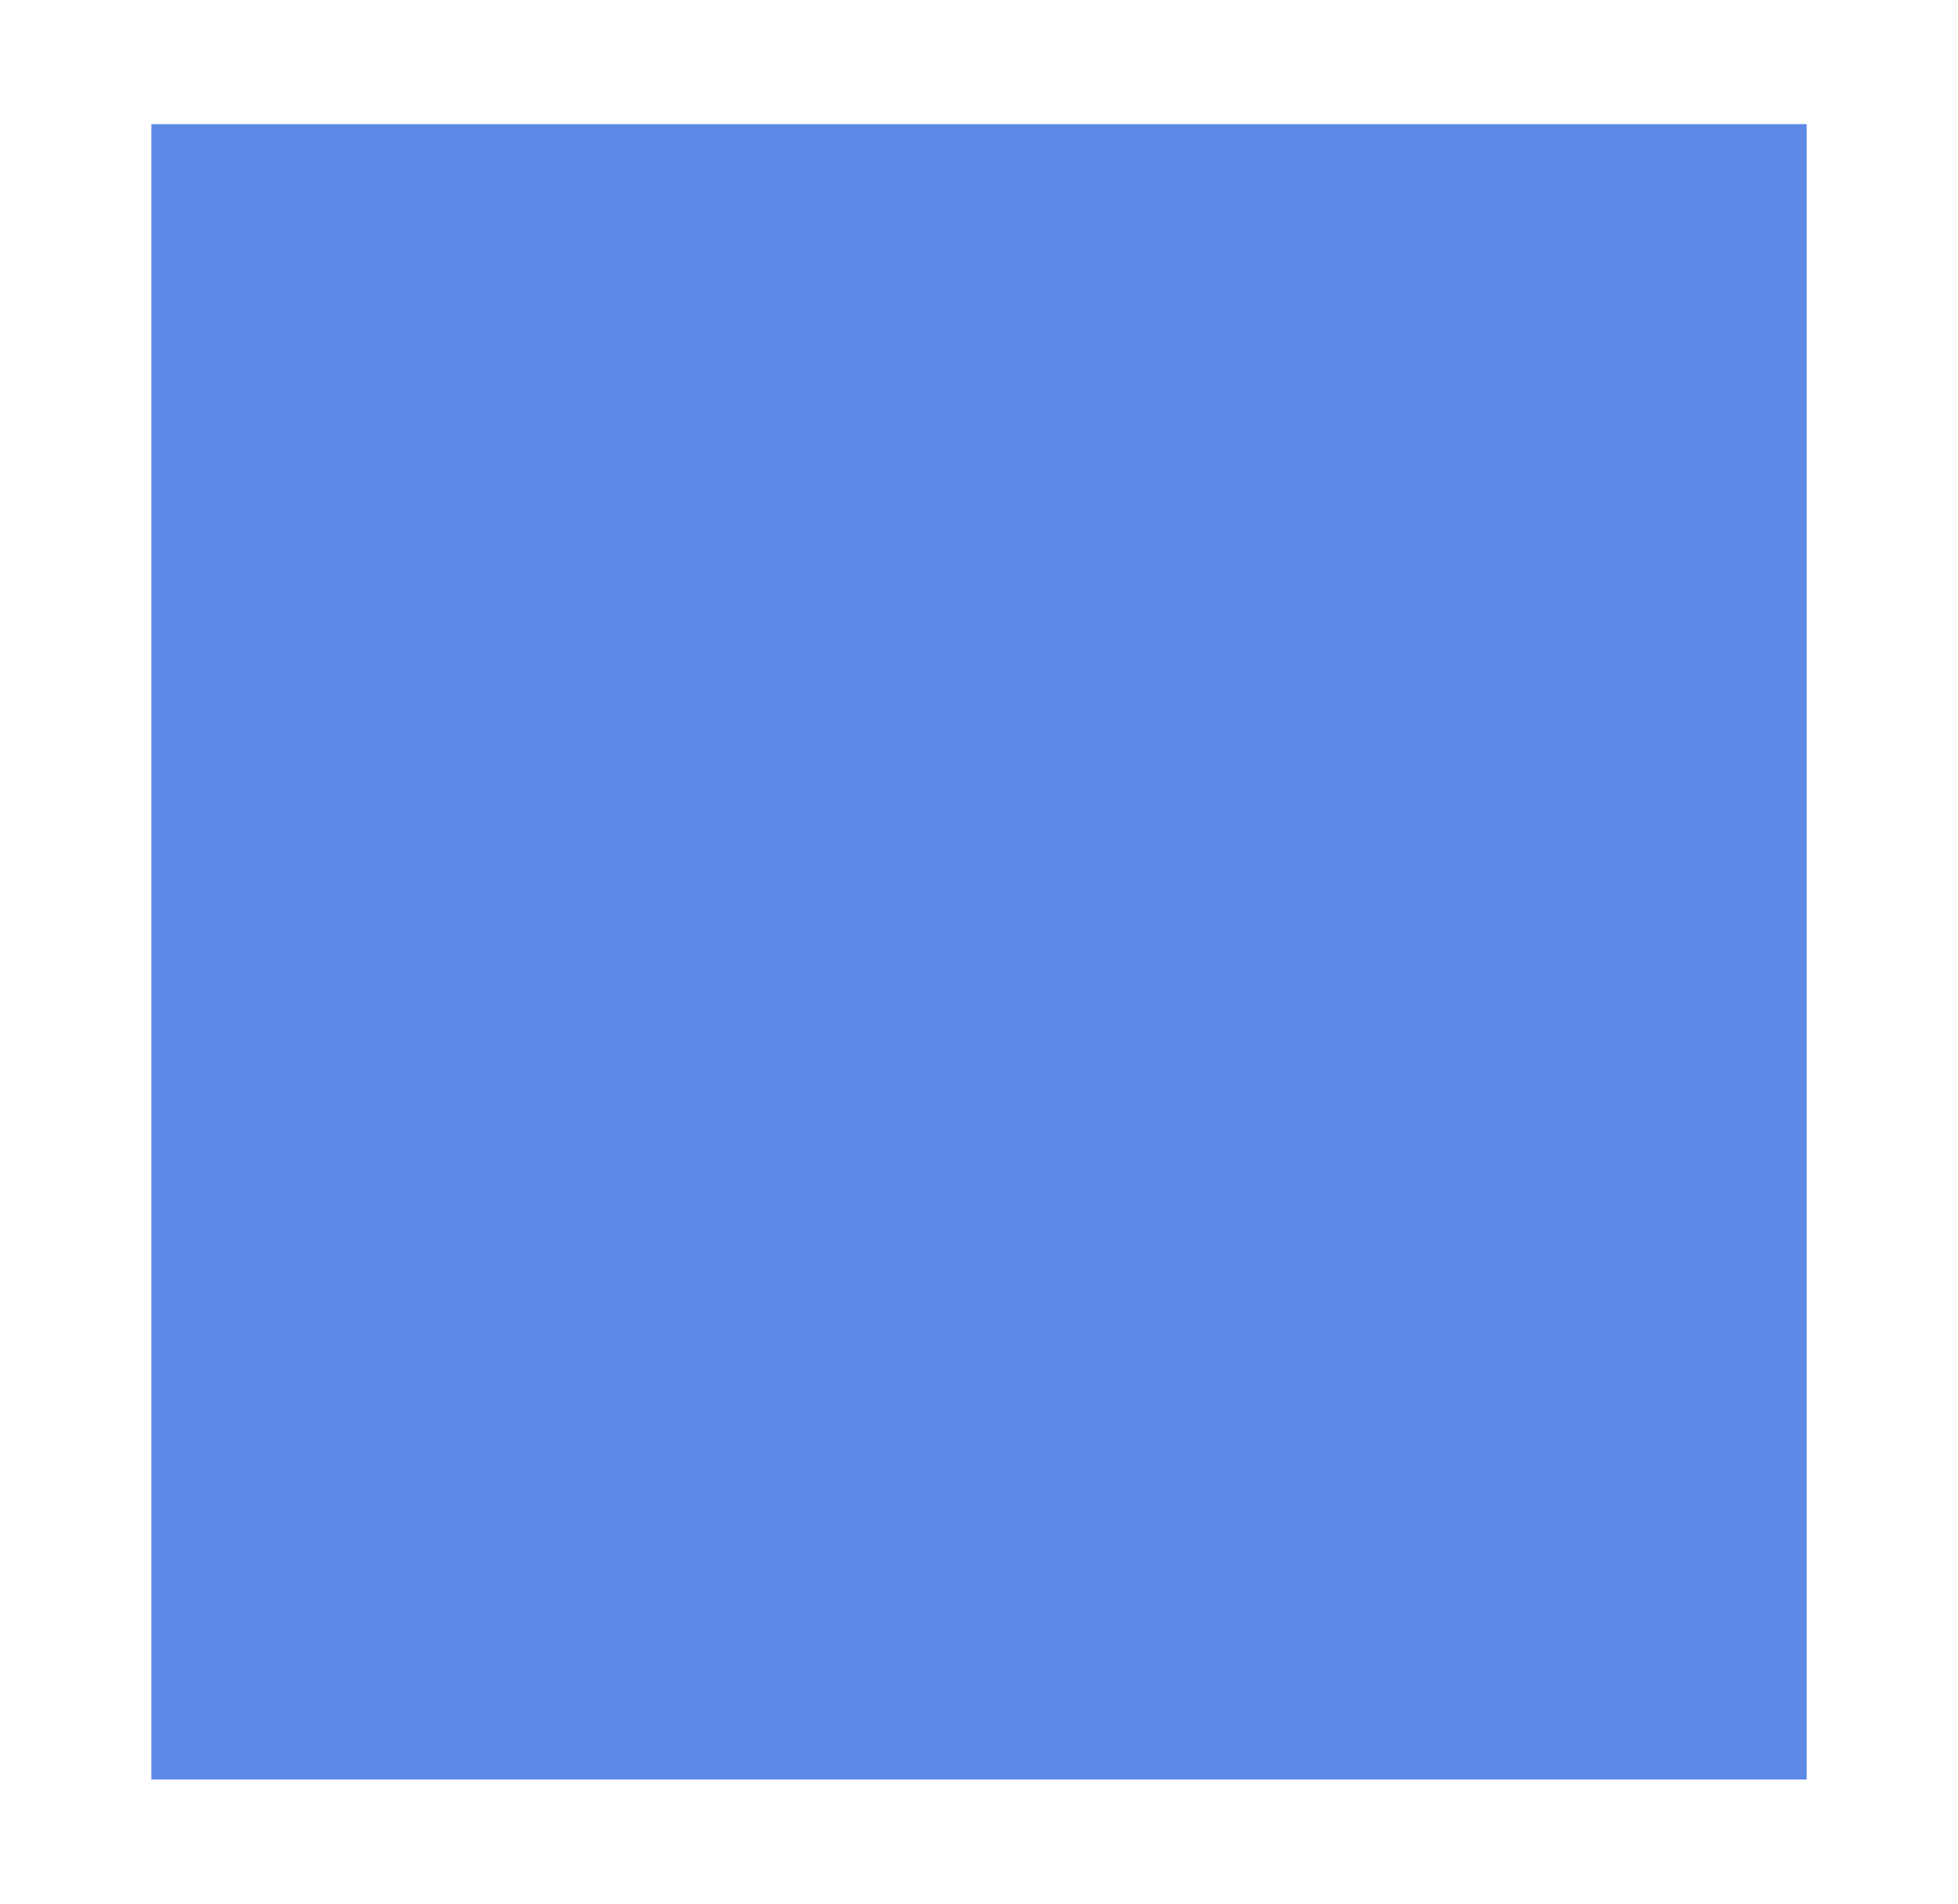
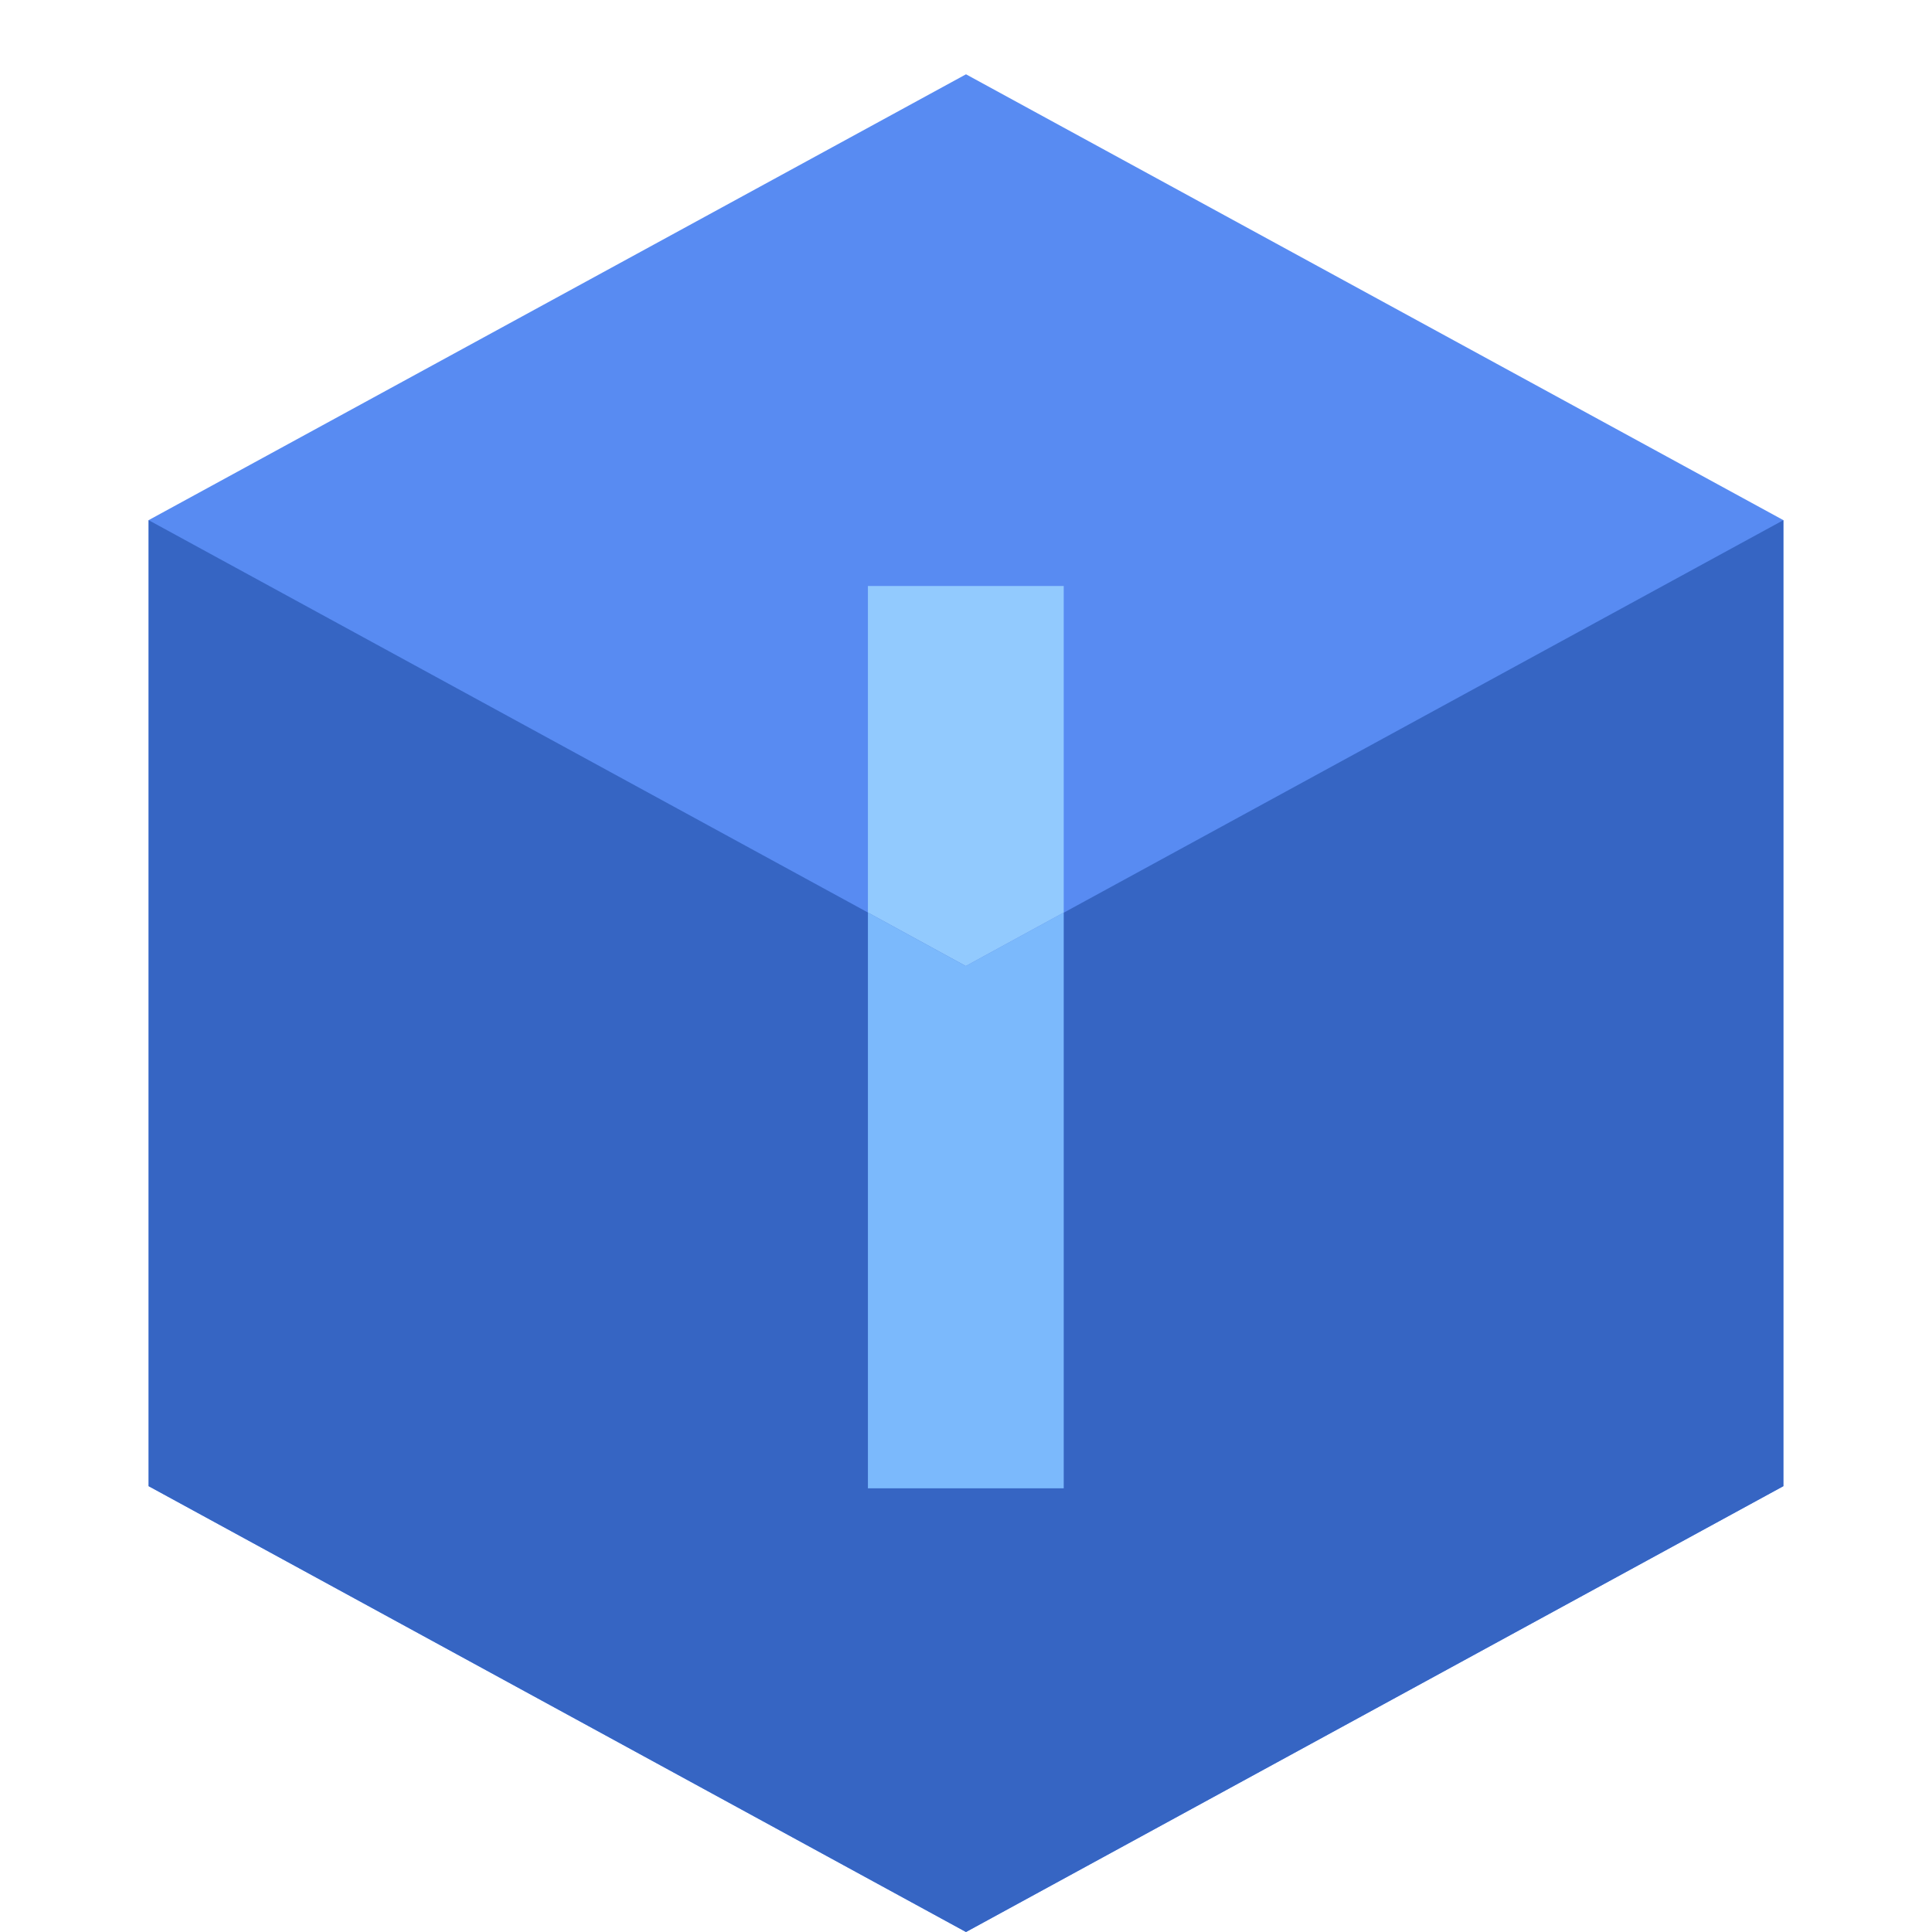
- <svg xmlns="http://www.w3.org/2000/svg" width="36" height="35" viewBox="0 0 36 35" fill="none">
-   <rect x="2.783" y="2.283" width="30.435" height="30.435" fill="#5C8AE6" />
+ <svg xmlns="http://www.w3.org/2000/svg" width="26" height="26" viewBox="0 0 26 26" fill="none">
+   <path d="M2 7L13 1L24 7V20L13 26L2 20V7Z" fill="#588BF2" style="fill:#588BF2;fill:color(display-p3 0.344 0.546 0.951);fill-opacity:1;" />
+   <path fill-rule="evenodd" clip-rule="evenodd" d="M13 13L2 7V20L13 26L24 20V7L13 13Z" fill="#3665C3" style="fill:#3665C3;fill:color(display-p3 0.212 0.396 0.765);fill-opacity:1;" />
+   <path d="M11.68 20.029H14.315V12.28L12.997 13L11.68 12.28V20.029Z" fill="#7BB9FC" style="fill:#7BB9FC;fill:color(display-p3 0.482 0.726 0.988);fill-opacity:1;" />
+   <path d="M14.315 7.886H11.68V12.28L12.997 13L14.315 12.28V7.886Z" fill="#92CAFE" style="fill:#92CAFE;fill:color(display-p3 0.573 0.792 0.996);fill-opacity:1;" />
</svg>
